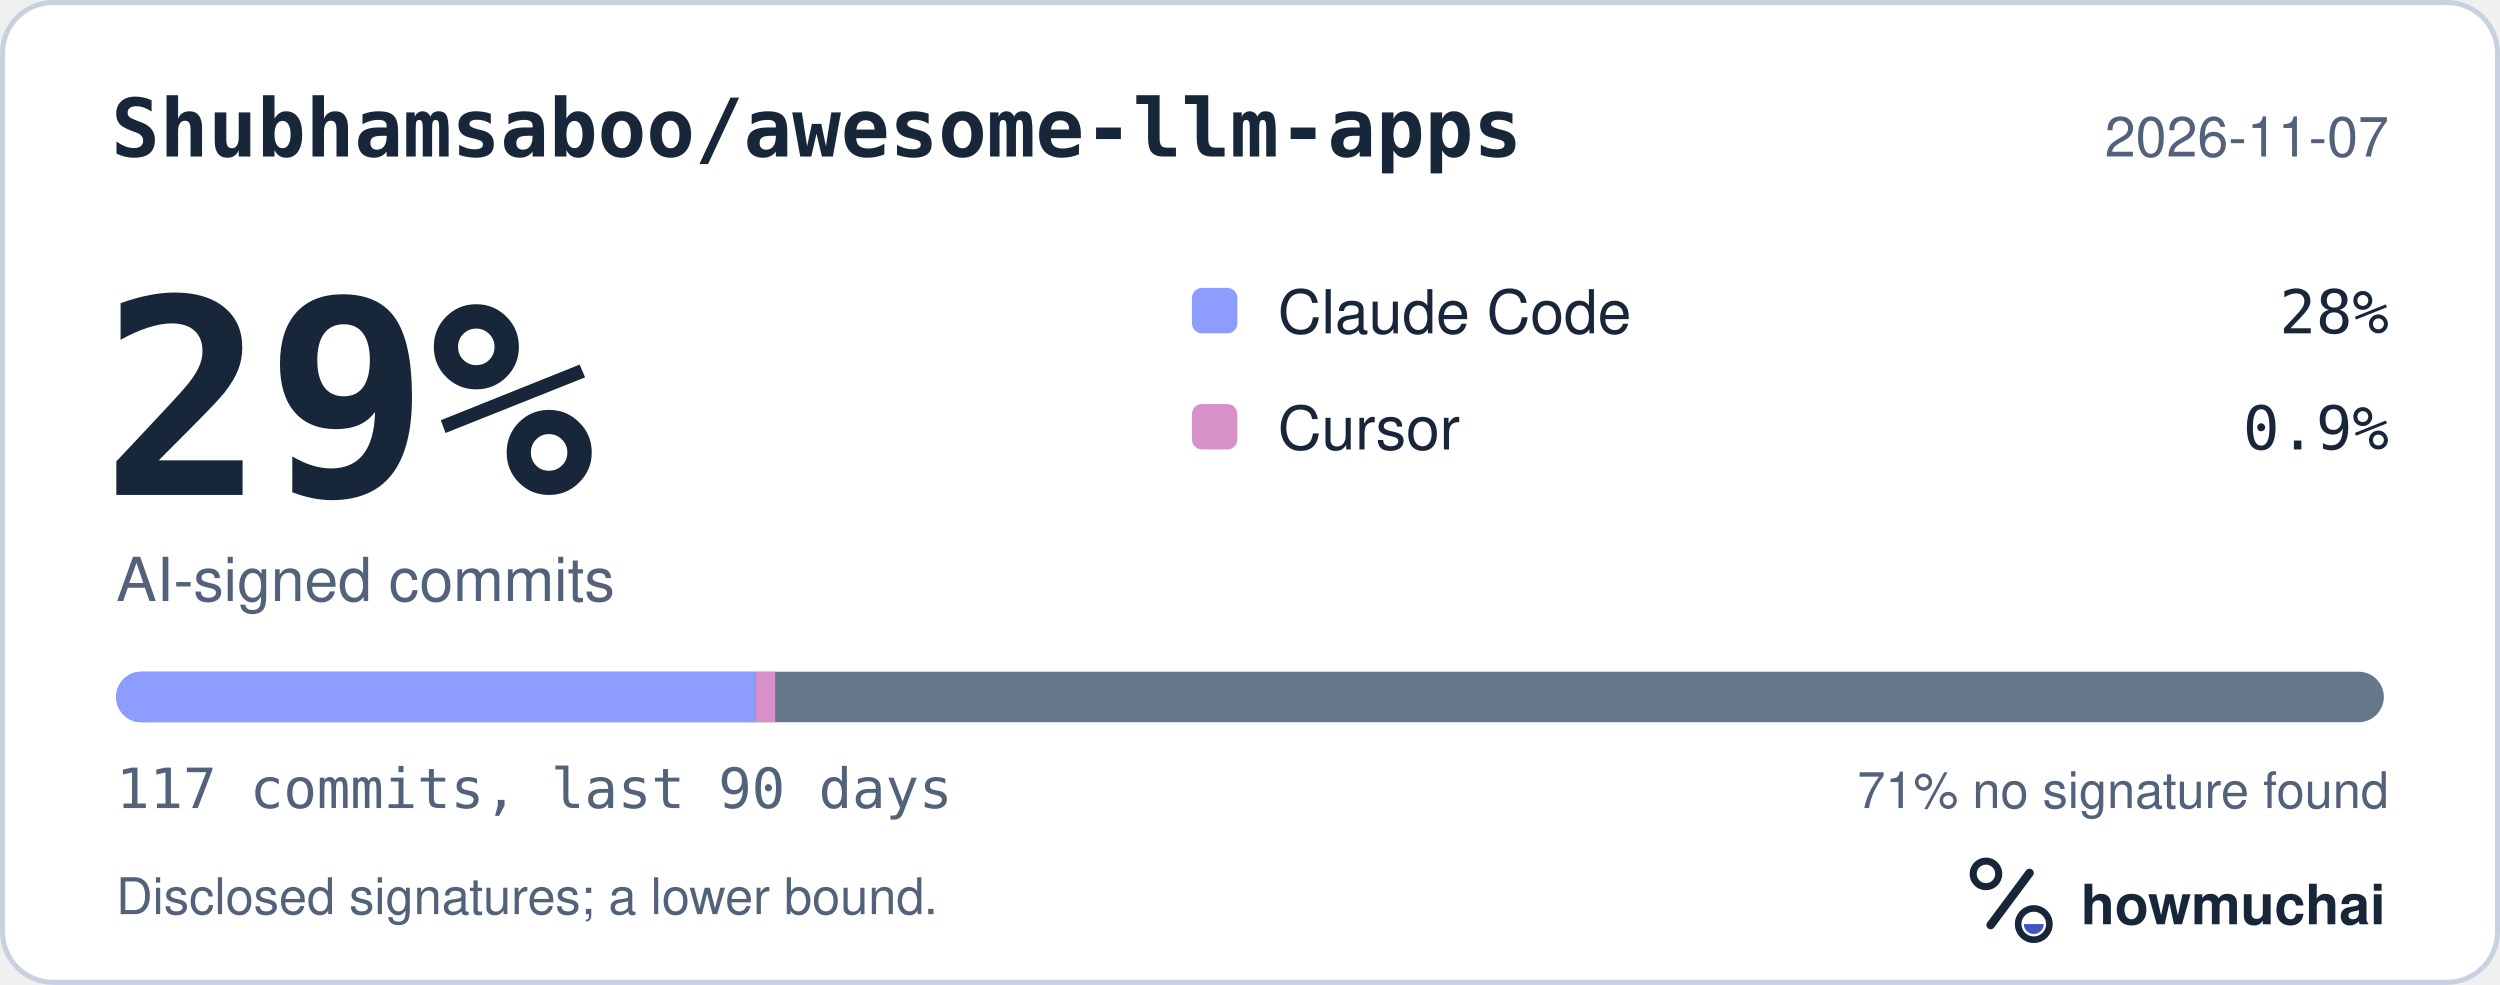
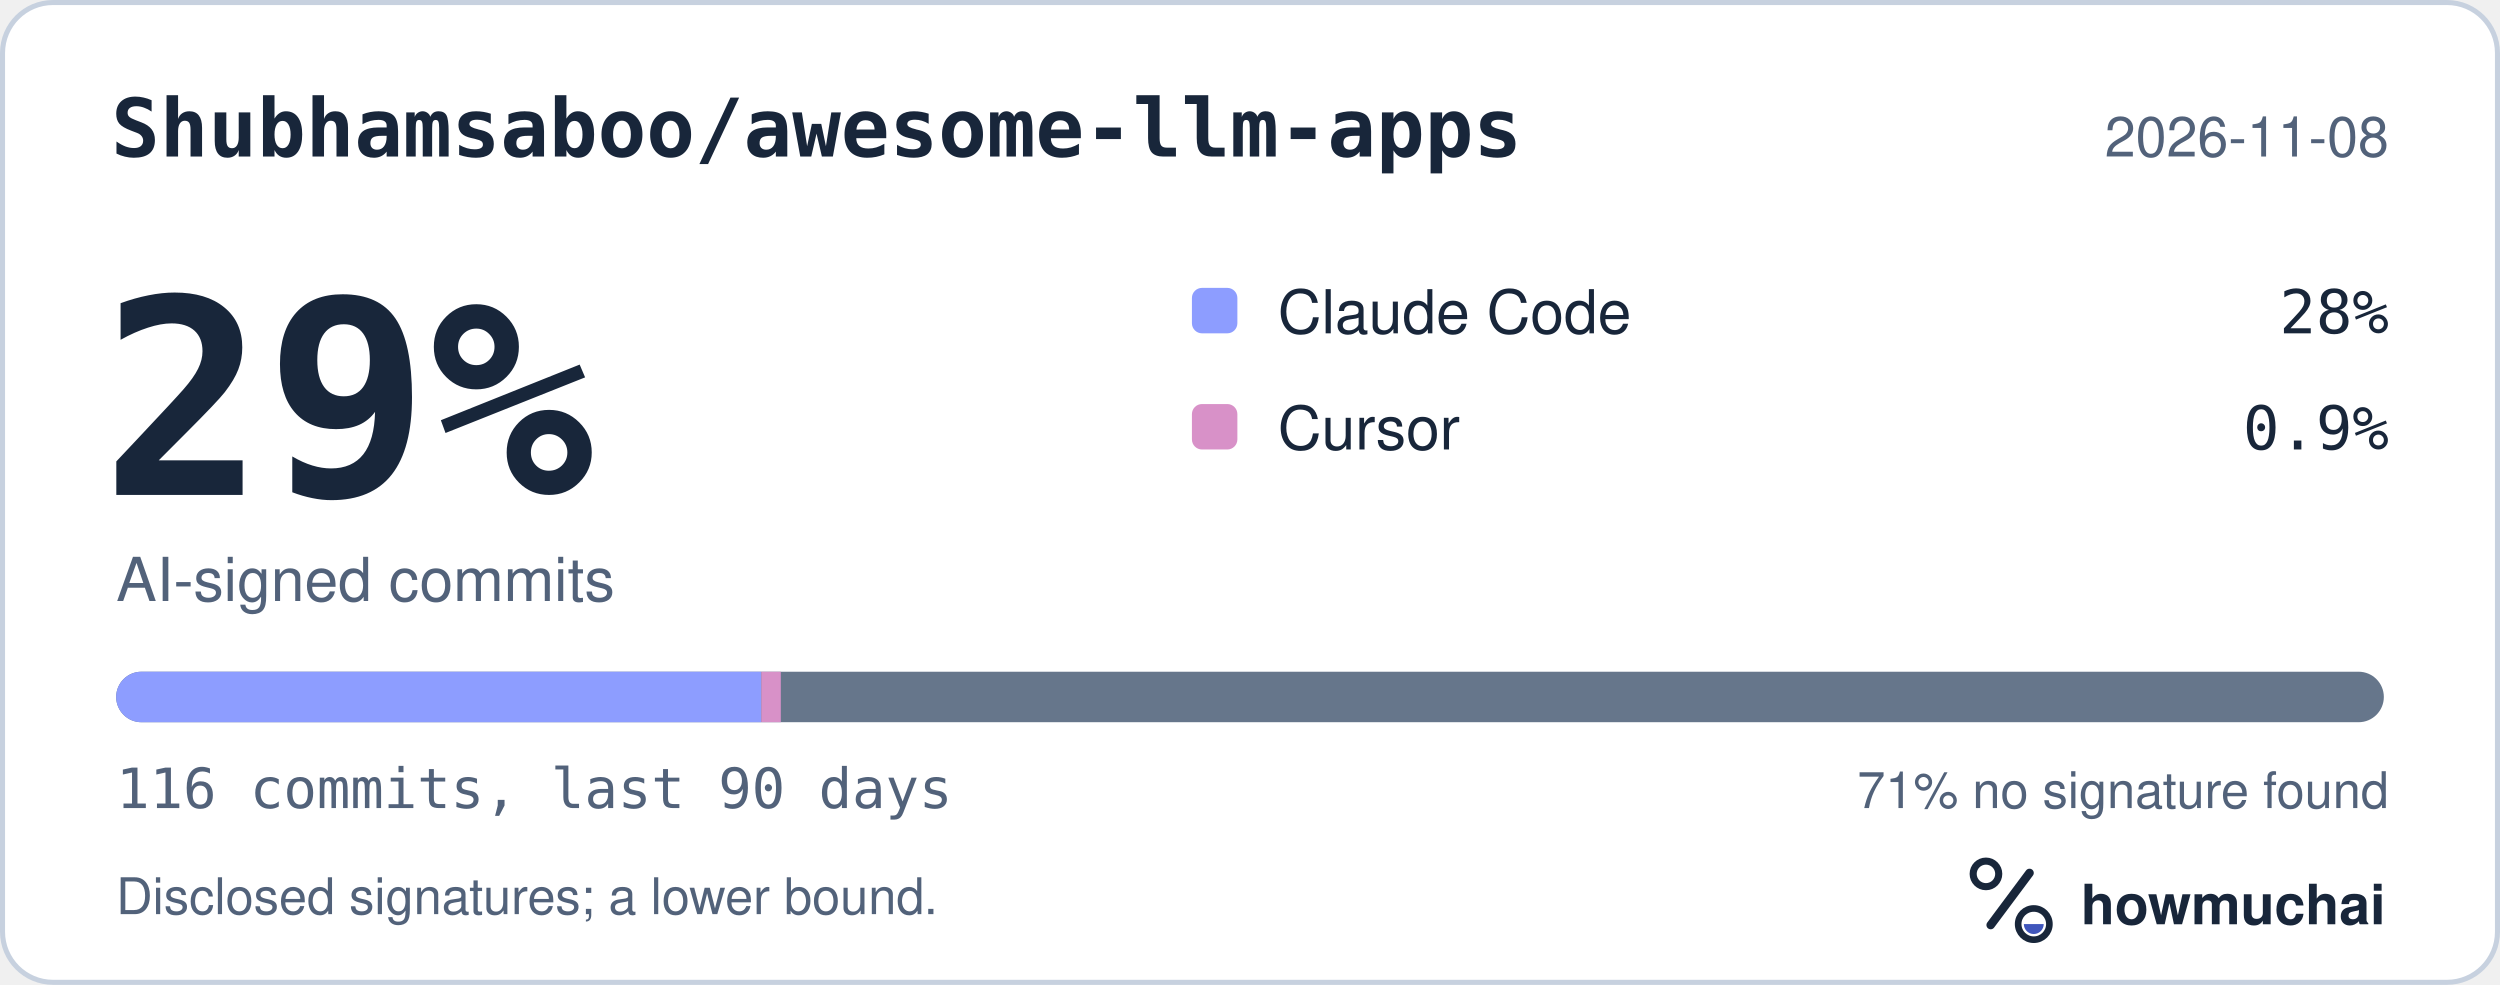
<svg xmlns="http://www.w3.org/2000/svg" width="495" height="195" viewBox="0 0 495 195" role="img" aria-labelledby="hm-t hm-d">
  <rect x="0.5" y="0.5" width="494" height="194" rx="10" fill="#FFFFFF" stroke="#C7D1DF" />
  <text x="22" y="31" fill="#18263A" font-family="ui-monospace, SF Mono, Menlo, Consolas, IBM Plex Mono, monospace" font-size="16" font-weight="600">Shubhamsaboo/awesome-llm-apps</text>
-   <text x="473" y="31" fill="#52627A" font-family="-apple-system, BlinkMacSystemFont, Segoe UI, Helvetica, Arial, Fira Sans, sans-serif" font-size="11" text-anchor="end">2026-11-07</text>
+   <text x="473" y="31" fill="#52627A" font-family="-apple-system, BlinkMacSystemFont, Segoe UI, Helvetica, Arial, Fira Sans, sans-serif" font-size="11" text-anchor="end">2026-11-08</text>
  <text x="20" y="98" fill="#18263A" font-family="ui-monospace, SF Mono, Menlo, Consolas, IBM Plex Mono, monospace" font-size="54" font-weight="700">29%</text>
  <text x="23" y="119" fill="#52627A" font-family="-apple-system, BlinkMacSystemFont, Segoe UI, Helvetica, Arial, Fira Sans, sans-serif" font-size="12">AI-signed commits</text>
  <rect x="236" y="57" width="9" height="9" rx="2" fill="#8D9DFF" />
  <text x="253" y="66" fill="#18263A" font-family="-apple-system, BlinkMacSystemFont, Segoe UI, Helvetica, Arial, Fira Sans, sans-serif" font-size="12">Claude Code</text>
  <text x="473" y="66" fill="#18263A" font-family="ui-monospace, SF Mono, Menlo, Consolas, IBM Plex Mono, monospace" font-size="12" text-anchor="end">28%</text>
  <rect x="236" y="80" width="9" height="9" rx="2" fill="#D891C8" />
  <text x="253" y="89" fill="#18263A" font-family="-apple-system, BlinkMacSystemFont, Segoe UI, Helvetica, Arial, Fira Sans, sans-serif" font-size="12">Cursor</text>
  <text x="473" y="89" fill="#18263A" font-family="ui-monospace, SF Mono, Menlo, Consolas, IBM Plex Mono, monospace" font-size="12" text-anchor="end">0.9%</text>
  <defs>
    <clipPath id="hm-bar">
      <rect x="23" y="133" width="449" height="10" rx="5" />
    </clipPath>
  </defs>
  <rect x="23" y="133" width="449" height="10" rx="5" fill="#66768B" />
  <g clip-path="url(#hm-bar)">
-     <rect x="23.00" y="133" width="126.64" height="10" fill="#8D9DFF" />
-     <rect x="149.64" y="133" width="3.84" height="10" fill="#D891C8" />
+     <rect x="23.00" y="133" width="127.73" height="10" fill="#8D9DFF" />
+     <rect x="150.73" y="133" width="3.87" height="10" fill="#D891C8" />
  </g>
-   <text x="23" y="160" fill="#52627A" font-family="ui-monospace, SF Mono, Menlo, Consolas, IBM Plex Mono, monospace" font-size="11">117 commits, last 90 days</text>
+   <text x="23" y="160" fill="#52627A" font-family="ui-monospace, SF Mono, Menlo, Consolas, IBM Plex Mono, monospace" font-size="11">116 commits, last 90 days</text>
  <text x="473" y="160" fill="#52627A" font-family="-apple-system, BlinkMacSystemFont, Segoe UI, Helvetica, Arial, Fira Sans, sans-serif" font-size="10" text-anchor="end">71% no signature found</text>
  <text x="23" y="181" fill="#52627A" font-family="-apple-system, BlinkMacSystemFont, Segoe UI, Helvetica, Arial, Fira Sans, sans-serif" font-size="10">Disclosed signatures; a lower bound.</text>
  <g transform="translate(386 166) scale(0.046875)">
    <circle cx="154" cy="150" r="54" fill="none" stroke="#18263A" stroke-width="30" />
    <path d="M174 366 338 146" fill="none" stroke="#18263A" stroke-width="36" stroke-linecap="round" />
    <circle cx="356" cy="362" r="66" fill="none" stroke="#18263A" stroke-width="28" />
    <path d="M314 362a42 42 0 0 0 84 0Z" fill="#4056BC" />
  </g>
  <text x="412" y="183" fill="#18263A" font-family="-apple-system, BlinkMacSystemFont, Segoe UI, Helvetica, Arial, Fira Sans, sans-serif" font-size="11" font-weight="650">howmuchai</text>
</svg>
